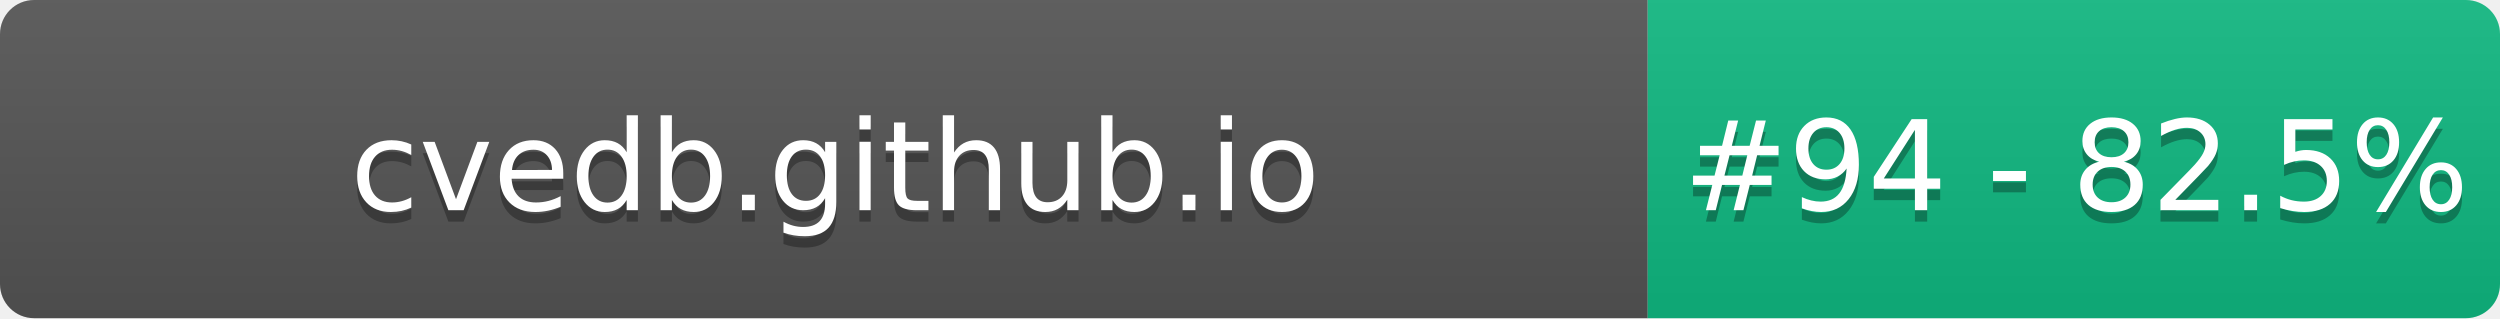
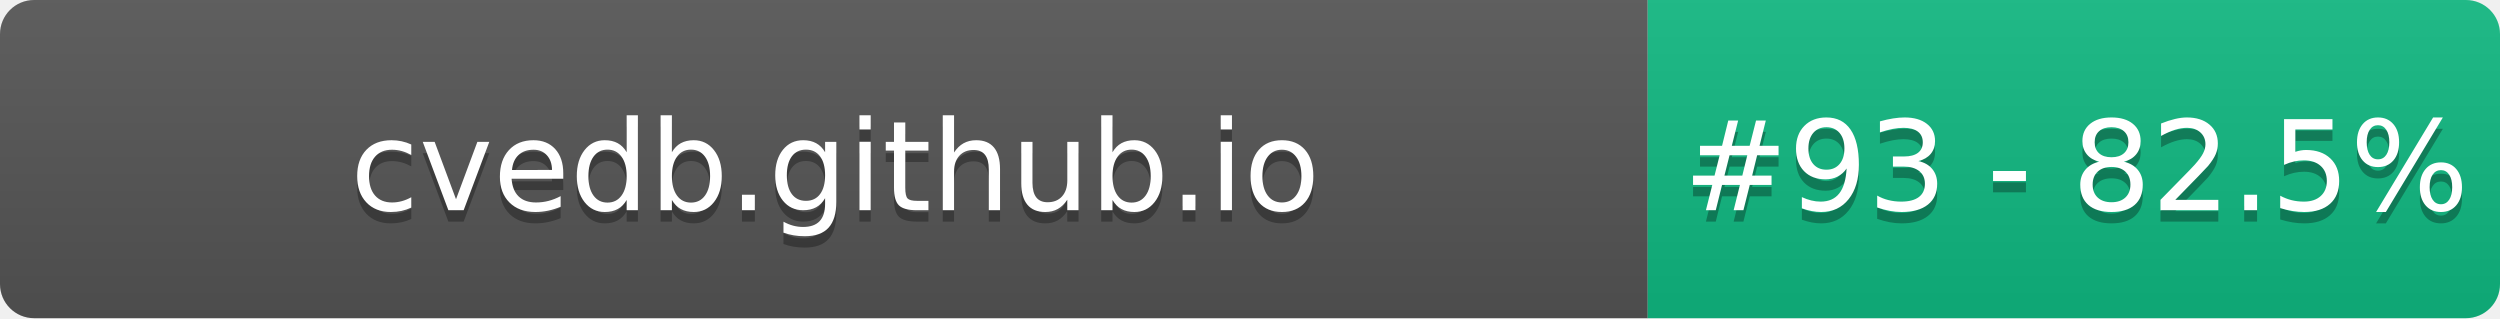
- <svg xmlns="http://www.w3.org/2000/svg" width="220" height="28" role="img" aria-label="cvedb.github.io: #94 - 82.5%">
+ <svg xmlns="http://www.w3.org/2000/svg" width="220" height="28" role="img" aria-label="cvedb.github.io: #93 - 82.5%">
  <linearGradient id="s" x2="0" y2="100%">
    <stop offset="0" stop-color="#bbb" stop-opacity=".1" />
    <stop offset="1" stop-opacity=".1" />
  </linearGradient>
  <clipPath id="r">
    <rect width="220" height="28" rx="3" fill="#fff" />
  </clipPath>
  <g clip-path="url(#r)">
    <rect width="145" height="28" fill="#555" />
    <rect x="145" width="75" height="28" fill="#10B981" />
    <rect width="220" height="28" fill="url(#s)" />
  </g>
  <g fill="#fff" text-anchor="middle" font-family="Verdana,Geneva,DejaVu Sans,sans-serif" text-rendering="geometricPrecision" font-size="110">
    <text aria-hidden="true" x="735" y="195" fill="#010101" fill-opacity=".3" transform="scale(.1)" textLength="1350">cvedb.github.io</text>
    <text x="735" y="185" transform="scale(.1)" fill="#fff" textLength="1350">cvedb.github.io</text>
-     <text aria-hidden="true" x="1827" y="195" fill="#010101" fill-opacity=".3" transform="scale(.1)" textLength="605">#94 - 82.5%</text>
-     <text x="1827" y="185" transform="scale(.1)" fill="#fff" textLength="605">#94 - 82.5%</text>
+     <text aria-hidden="true" x="1827" y="195" fill="#010101" fill-opacity=".3" transform="scale(.1)" textLength="605">#93 - 82.5%</text>
+     <text x="1827" y="185" transform="scale(.1)" fill="#fff" textLength="605">#93 - 82.5%</text>
  </g>
</svg>
